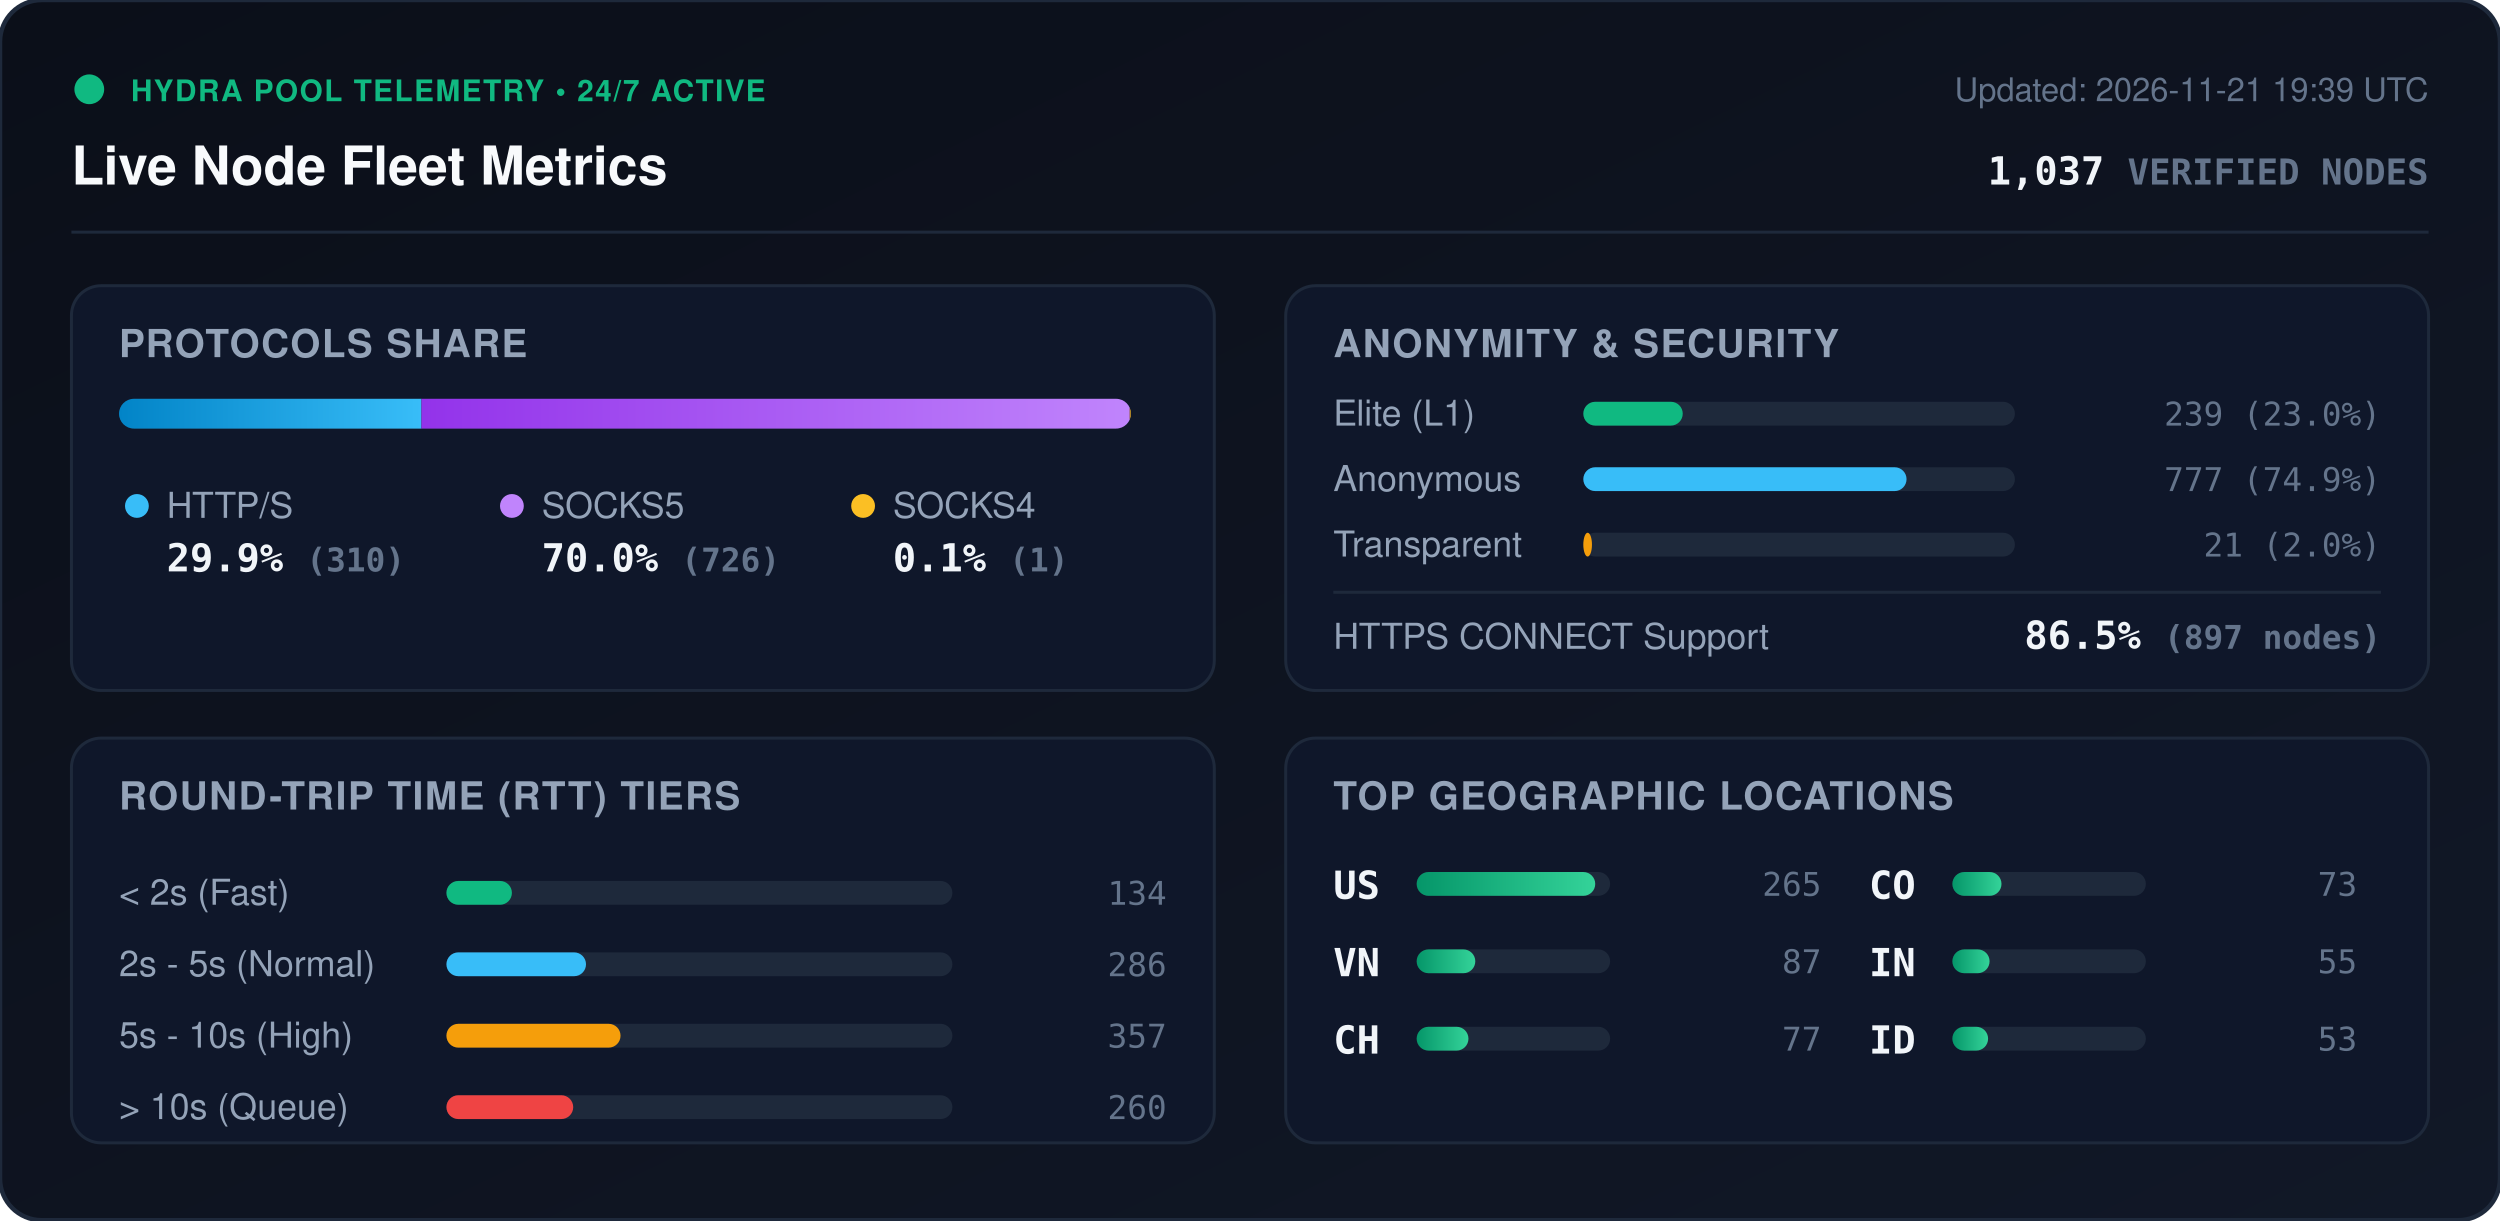
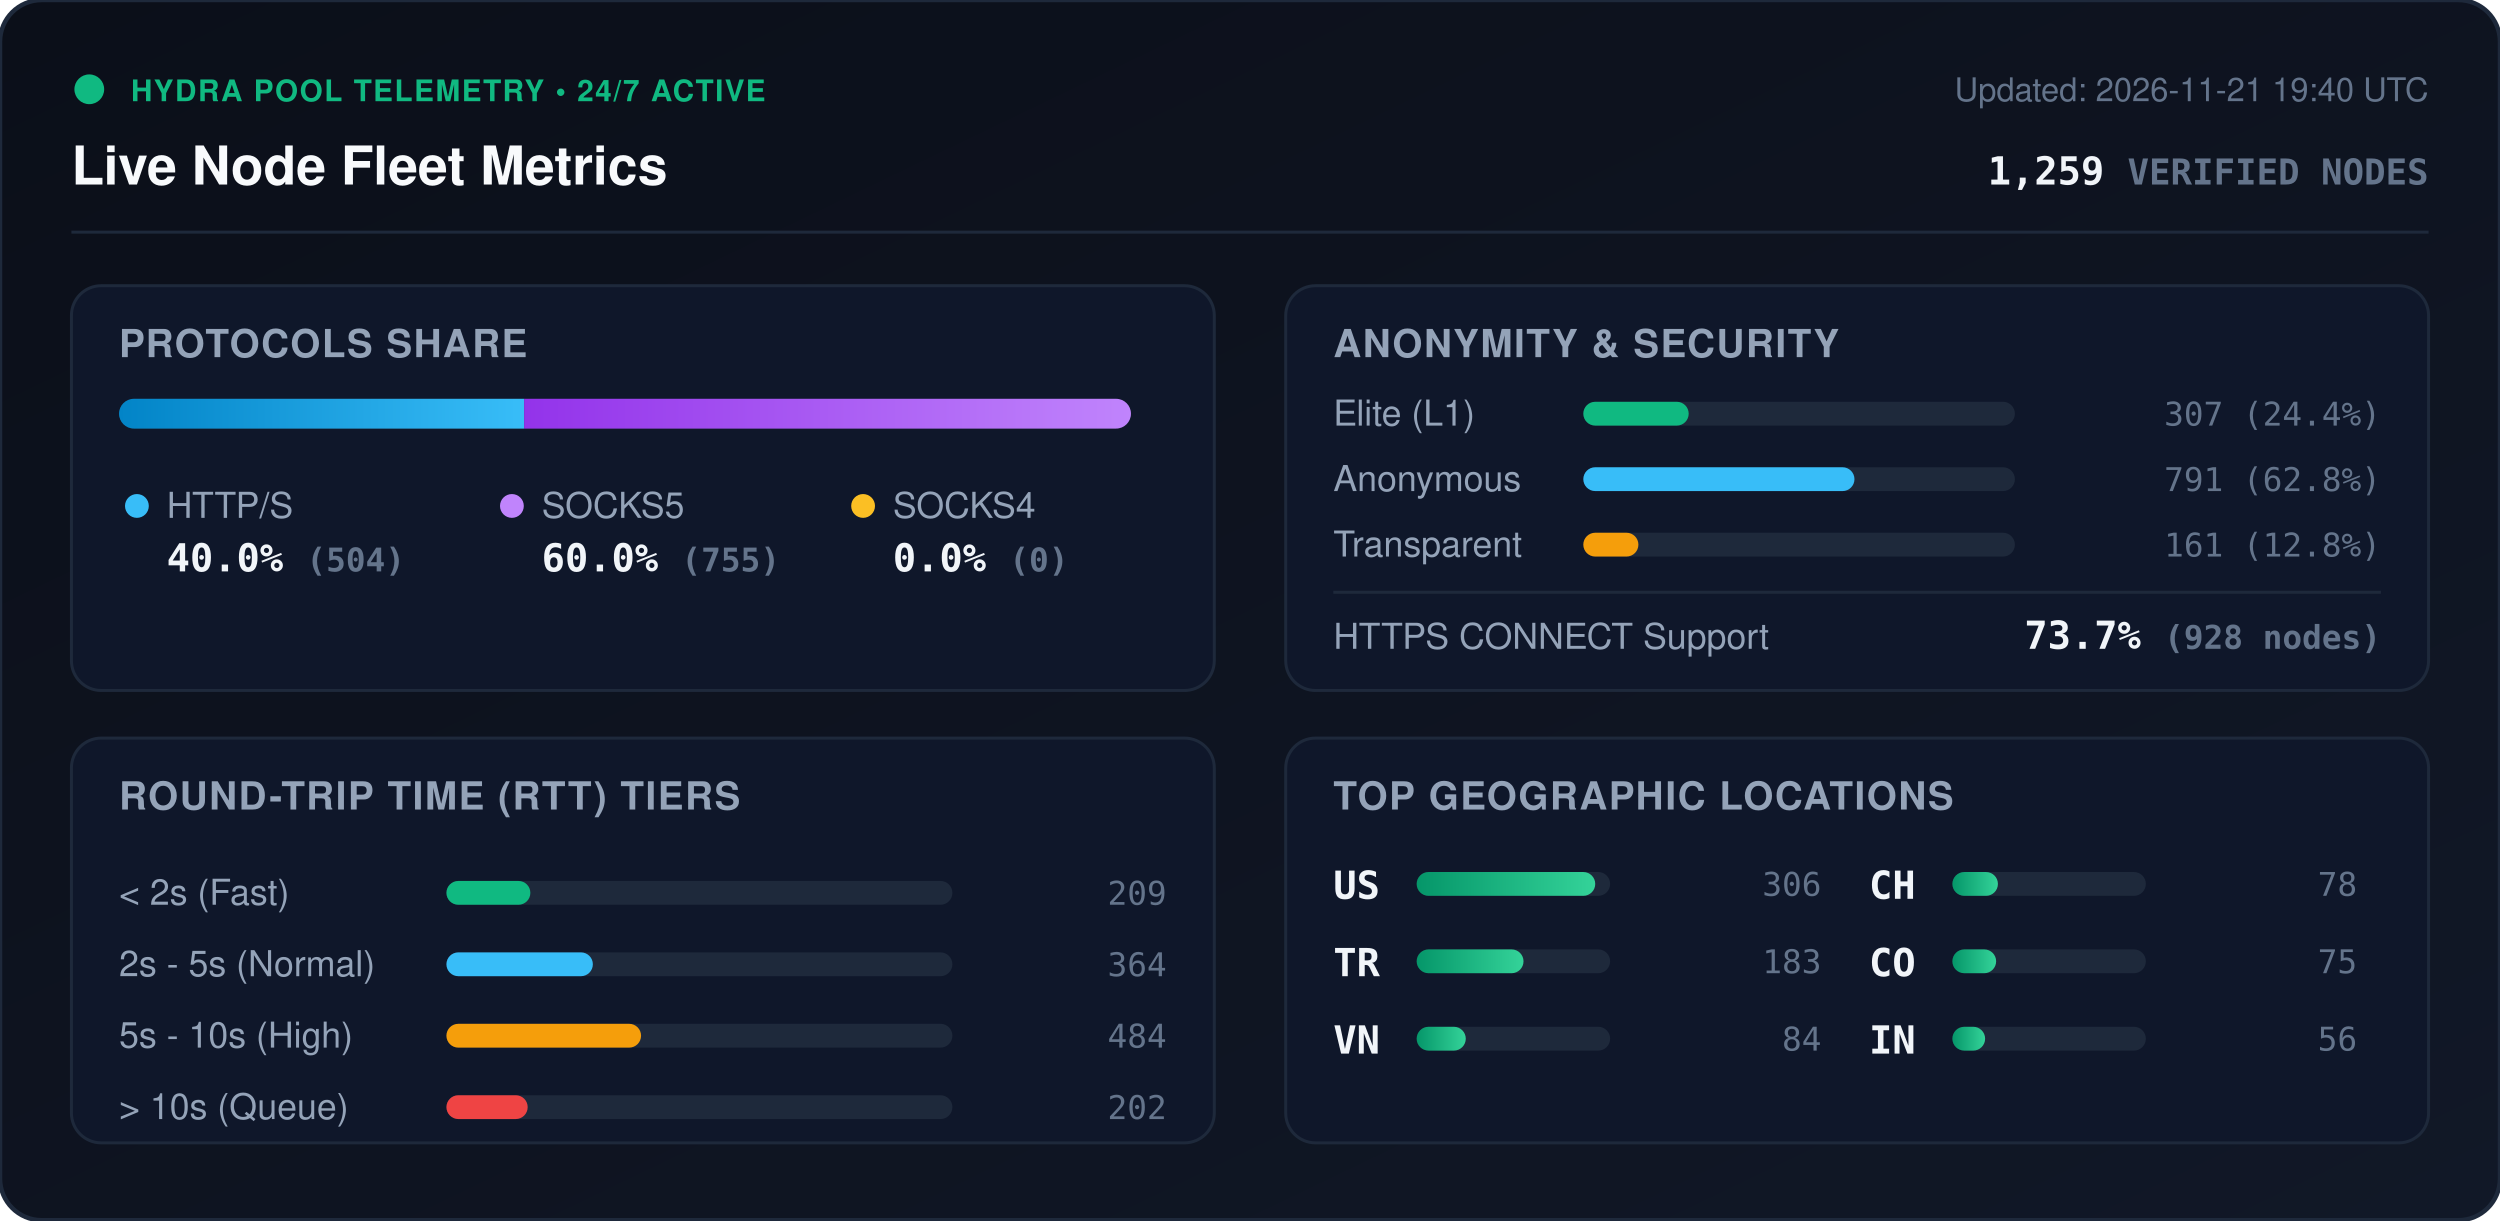
<svg xmlns="http://www.w3.org/2000/svg" viewBox="0 0 840 410" width="840" height="410" style="max-width: 100%; height: auto;">
  <defs>
    <linearGradient id="bg" x1="0%" y1="0%" x2="100%" y2="100%">
      <stop offset="0%" stop-color="#0b0f19" />
      <stop offset="100%" stop-color="#111827" />
    </linearGradient>
    <linearGradient id="bar-http" x1="0%" y1="0%" x2="100%" y2="0%">
      <stop offset="0%" stop-color="#0284c7" />
      <stop offset="100%" stop-color="#38bdf8" />
    </linearGradient>
    <linearGradient id="bar-socks5" x1="0%" y1="0%" x2="100%" y2="0%">
      <stop offset="0%" stop-color="#9333ea" />
      <stop offset="100%" stop-color="#c084fc" />
    </linearGradient>
    <linearGradient id="bar-socks4" x1="0%" y1="0%" x2="100%" y2="0%">
      <stop offset="0%" stop-color="#d97706" />
      <stop offset="100%" stop-color="#fbbf24" />
    </linearGradient>
    <linearGradient id="bar-green" x1="0%" y1="0%" x2="100%" y2="0%">
      <stop offset="0%" stop-color="#059669" />
      <stop offset="100%" stop-color="#34d399" />
    </linearGradient>
    <clipPath id="prog-track-clip">
      <rect width="340.0" height="10" rx="5" />
    </clipPath>
    <style>
      .title { font: 700 18px -apple-system, BlinkMacSystemFont, 'Segoe UI', Helvetica, Arial, sans-serif; fill: #f8fafc; }
      .sub { font: 500 11px -apple-system, BlinkMacSystemFont, 'Segoe UI', Helvetica, Arial, sans-serif; fill: #64748b; }
      .section-hdr { font: 600 13px -apple-system, BlinkMacSystemFont, 'Segoe UI', Helvetica, Arial, sans-serif; fill: #94a3b8; letter-spacing: 0.5px; }
      .metric-val { font: 700 13px -apple-system, BlinkMacSystemFont, 'Segoe UI', Helvetica, Arial, sans-serif; fill: #f1f5f9; }
      .metric-lbl { font: 500 12px -apple-system, BlinkMacSystemFont, 'Segoe UI', Helvetica, Arial, sans-serif; fill: #94a3b8; }
      .badge-txt { font: 700 10px -apple-system, BlinkMacSystemFont, 'Segoe UI', Helvetica, Arial, sans-serif; fill: #10b981; letter-spacing: 0.5px; }
      .mono { font-family: ui-monospace, SFMono-Regular, Menlo, Monaco, Consolas, monospace; }
      .pulse { animation: beacon 2s infinite ease-in-out; }
      @keyframes beacon { 0%, 100% { opacity: 1; } 50% { opacity: 0.35; } }
    </style>
  </defs>
  <rect width="840" height="410" rx="14" fill="url(#bg)" stroke="#1e293b" stroke-width="1.5" />
  <g transform="translate(24, 24)">
    <circle cx="6" cy="6" r="5" fill="#10b981" class="pulse" />
    <text x="20" y="10" class="badge-txt">HYDRA POOL TELEMETRY • 24/7 ACTIVE</text>
    <text x="0" y="38" class="title">Live Node Fleet Metrics</text>
-     <text x="792" y="10" text-anchor="end" class="sub">Updated: 2026-11-21 19:39 UTC</text>
-     <text x="792" y="38" text-anchor="end" class="metric-val mono" fill="#38bdf8">1,037 <tspan font-size="12" fill="#64748b">VERIFIED NODES</tspan>
+     <text x="792" y="10" text-anchor="end" class="sub">Updated: 2026-11-21 19:40 UTC</text>
+     <text x="792" y="38" text-anchor="end" class="metric-val mono" fill="#38bdf8">1,259 <tspan font-size="12" fill="#64748b">VERIFIED NODES</tspan>
    </text>
  </g>
  <line x1="24" y1="78" x2="816" y2="78" stroke="#1e293b" stroke-width="1" />
  <g transform="translate(24, 96)">
    <rect width="384" height="136" rx="10" fill="#0f172a" stroke="#1e293b" />
    <text x="16" y="24" class="section-hdr">PROTOCOLS SHARE</text>
    <g transform="translate(16, 38)">
      <rect width="340.0" height="10" rx="5" fill="#1e293b" />
      <g clip-path="url(#prog-track-clip)">
-         <rect x="0" width="101.6" height="10" fill="url(#bar-http)" />
-         <rect x="101.6" width="238.0" height="10" fill="url(#bar-socks5)" />
-         <rect x="339.6" width="0.3" height="10" fill="url(#bar-socks4)" />
+         <rect x="0" width="136.1" height="10" fill="url(#bar-http)" />
+         <rect x="136.1" width="203.9" height="10" fill="url(#bar-socks5)" />
+         <rect x="340.0" width="0.0" height="10" fill="url(#bar-socks4)" />
      </g>
    </g>
    <g transform="translate(16, 68)">
      <circle cx="6" cy="6" r="4" fill="#38bdf8" />
      <text x="16" y="10" class="metric-lbl">HTTP/S</text>
-       <text x="16" y="28" class="metric-val mono">29.9% <tspan font-size="11" fill="#64748b">(310)</tspan>
+       <text x="16" y="28" class="metric-val mono">40.0% <tspan font-size="11" fill="#64748b">(504)</tspan>
      </text>
      <circle cx="132" cy="6" r="4" fill="#c084fc" />
      <text x="142" y="10" class="metric-lbl">SOCKS5</text>
-       <text x="142" y="28" class="metric-val mono">70.0% <tspan font-size="11" fill="#64748b">(726)</tspan>
+       <text x="142" y="28" class="metric-val mono">60.0% <tspan font-size="11" fill="#64748b">(755)</tspan>
      </text>
      <circle cx="250" cy="6" r="4" fill="#fbbf24" />
      <text x="260" y="10" class="metric-lbl">SOCKS4</text>
-       <text x="260" y="28" class="metric-val mono">0.1% <tspan font-size="11" fill="#64748b">(1)</tspan>
+       <text x="260" y="28" class="metric-val mono">0.0% <tspan font-size="11" fill="#64748b">(0)</tspan>
      </text>
    </g>
  </g>
  <g transform="translate(432, 96)">
    <rect width="384" height="136" rx="10" fill="#0f172a" stroke="#1e293b" />
    <text x="16" y="24" class="section-hdr">ANONYMITY &amp; SECURITY</text>
    <text x="16" y="47" class="metric-lbl">Elite (L1)</text>
    <rect x="100" y="39" width="145.0" height="8" rx="4" fill="#1e293b" />
-     <rect x="100" y="39" width="33.4" height="8" rx="4" fill="#10b981" />
-     <text x="368" y="47" text-anchor="end" class="mono sub" fill="#e2e8f0">239 (23.0%)</text>
+     <rect x="100" y="39" width="35.4" height="8" rx="4" fill="#10b981" />
+     <text x="368" y="47" text-anchor="end" class="mono sub" fill="#e2e8f0">307 (24.4%)</text>
    <text x="16" y="69" class="metric-lbl">Anonymous</text>
    <rect x="100" y="61" width="145.0" height="8" rx="4" fill="#1e293b" />
-     <rect x="100" y="61" width="108.6" height="8" rx="4" fill="#38bdf8" />
-     <text x="368" y="69" text-anchor="end" class="mono sub" fill="#e2e8f0">777 (74.9%)</text>
+     <rect x="100" y="61" width="91.1" height="8" rx="4" fill="#38bdf8" />
+     <text x="368" y="69" text-anchor="end" class="mono sub" fill="#e2e8f0">791 (62.8%)</text>
    <text x="16" y="91" class="metric-lbl">Transparent</text>
    <rect x="100" y="83" width="145.0" height="8" rx="4" fill="#1e293b" />
-     <rect x="100" y="83" width="2.9" height="8" rx="4" fill="#f59e0b" />
-     <text x="368" y="91" text-anchor="end" class="mono sub" fill="#e2e8f0">21 (2.0%)</text>
+     <rect x="100" y="83" width="18.5" height="8" rx="4" fill="#f59e0b" />
+     <text x="368" y="91" text-anchor="end" class="mono sub" fill="#e2e8f0">161 (12.8%)</text>
    <line x1="16" y1="103" x2="368" y2="103" stroke="#1e293b" stroke-width="1" />
    <text x="16" y="122" class="metric-lbl">HTTPS CONNECT Support</text>
-     <text x="368" y="122" text-anchor="end" class="metric-val mono" fill="#34d399">86.5% <tspan font-size="11" fill="#64748b">(897 nodes)</tspan>
+     <text x="368" y="122" text-anchor="end" class="metric-val mono" fill="#34d399">73.7% <tspan font-size="11" fill="#64748b">(928 nodes)</tspan>
    </text>
  </g>
  <g transform="translate(24, 248)">
    <rect width="384" height="136" rx="10" fill="#0f172a" stroke="#1e293b" />
    <text x="16" y="24" class="section-hdr">ROUND-TRIP TIME (RTT) TIERS</text>
    <g transform="translate(16, 42)">
      <text x="0" y="14" class="metric-lbl">&lt; 2s (Fast)</text>
      <rect x="110" y="6" width="170" height="8" rx="4" fill="#1e293b" />
-       <rect x="110" y="6" width="22.0" height="8" rx="4" fill="#10b981" />
-       <text x="352" y="14" text-anchor="end" class="mono sub">134</text>
+       <rect x="110" y="6" width="28.2" height="8" rx="4" fill="#10b981" />
+       <text x="352" y="14" text-anchor="end" class="mono sub">209</text>
      <text x="0" y="38" class="metric-lbl">2s - 5s (Normal)</text>
      <rect x="110" y="30" width="170" height="8" rx="4" fill="#1e293b" />
-       <rect x="110" y="30" width="46.9" height="8" rx="4" fill="#38bdf8" />
-       <text x="352" y="38" text-anchor="end" class="mono sub">286</text>
+       <rect x="110" y="30" width="49.2" height="8" rx="4" fill="#38bdf8" />
+       <text x="352" y="38" text-anchor="end" class="mono sub">364</text>
      <text x="0" y="62" class="metric-lbl">5s - 10s (High)</text>
      <rect x="110" y="54" width="170" height="8" rx="4" fill="#1e293b" />
-       <rect x="110" y="54" width="58.5" height="8" rx="4" fill="#f59e0b" />
-       <text x="352" y="62" text-anchor="end" class="mono sub">357</text>
+       <rect x="110" y="54" width="65.4" height="8" rx="4" fill="#f59e0b" />
+       <text x="352" y="62" text-anchor="end" class="mono sub">484</text>
      <text x="0" y="86" class="metric-lbl">&gt; 10s (Queue)</text>
      <rect x="110" y="78" width="170" height="8" rx="4" fill="#1e293b" />
-       <rect x="110" y="78" width="42.6" height="8" rx="4" fill="#ef4444" />
-       <text x="352" y="86" text-anchor="end" class="mono sub">260</text>
+       <rect x="110" y="78" width="27.3" height="8" rx="4" fill="#ef4444" />
+       <text x="352" y="86" text-anchor="end" class="mono sub">202</text>
    </g>
  </g>
  <g transform="translate(432, 248)">
    <rect width="384" height="136" rx="10" fill="#0f172a" stroke="#1e293b" />
    <text x="16" y="24" class="section-hdr">TOP GEOGRAPHIC LOCATIONS</text>
    <g transform="translate(16, 42)">
      <g transform="translate(0, 0)">
        <text x="0" y="12" class="mono metric-val" font-size="12">US</text>
        <rect x="28" y="3" width="65" height="8" rx="4" fill="#1e293b" />
        <rect x="28" y="3" width="60.0" height="8" rx="4" fill="url(#bar-green)" />
-         <text x="164" y="11" text-anchor="end" class="mono sub">265</text>
+         <text x="164" y="11" text-anchor="end" class="mono sub">306</text>
      </g>
      <g transform="translate(0, 26)">
+         <text x="0" y="12" class="mono metric-val" font-size="12">TR</text>
+         <rect x="28" y="3" width="65" height="8" rx="4" fill="#1e293b" />
+         <rect x="28" y="3" width="35.9" height="8" rx="4" fill="url(#bar-green)" />
+         <text x="164" y="11" text-anchor="end" class="mono sub">183</text>
+       </g>
+       <g transform="translate(0, 52)">
        <text x="0" y="12" class="mono metric-val" font-size="12">VN</text>
        <rect x="28" y="3" width="65" height="8" rx="4" fill="#1e293b" />
-         <rect x="28" y="3" width="19.7" height="8" rx="4" fill="url(#bar-green)" />
-         <text x="164" y="11" text-anchor="end" class="mono sub">87</text>
+         <rect x="28" y="3" width="16.5" height="8" rx="4" fill="url(#bar-green)" />
+         <text x="164" y="11" text-anchor="end" class="mono sub">84</text>
      </g>
-       <g transform="translate(0, 52)">
+       <g transform="translate(180, 0)">
        <text x="0" y="12" class="mono metric-val" font-size="12">CH</text>
        <rect x="28" y="3" width="65" height="8" rx="4" fill="#1e293b" />
-         <rect x="28" y="3" width="17.4" height="8" rx="4" fill="url(#bar-green)" />
-         <text x="164" y="11" text-anchor="end" class="mono sub">77</text>
+         <rect x="28" y="3" width="15.3" height="8" rx="4" fill="url(#bar-green)" />
+         <text x="164" y="11" text-anchor="end" class="mono sub">78</text>
      </g>
-       <g transform="translate(180, 0)">
+       <g transform="translate(180, 26)">
        <text x="0" y="12" class="mono metric-val" font-size="12">CO</text>
        <rect x="28" y="3" width="65" height="8" rx="4" fill="#1e293b" />
-         <rect x="28" y="3" width="16.5" height="8" rx="4" fill="url(#bar-green)" />
-         <text x="164" y="11" text-anchor="end" class="mono sub">73</text>
+         <rect x="28" y="3" width="14.7" height="8" rx="4" fill="url(#bar-green)" />
+         <text x="164" y="11" text-anchor="end" class="mono sub">75</text>
      </g>
-       <g transform="translate(180, 26)">
+       <g transform="translate(180, 52)">
        <text x="0" y="12" class="mono metric-val" font-size="12">IN</text>
        <rect x="28" y="3" width="65" height="8" rx="4" fill="#1e293b" />
-         <rect x="28" y="3" width="12.5" height="8" rx="4" fill="url(#bar-green)" />
-         <text x="164" y="11" text-anchor="end" class="mono sub">55</text>
-       </g>
-       <g transform="translate(180, 52)">
-         <text x="0" y="12" class="mono metric-val" font-size="12">ID</text>
-         <rect x="28" y="3" width="65" height="8" rx="4" fill="#1e293b" />
-         <rect x="28" y="3" width="12.0" height="8" rx="4" fill="url(#bar-green)" />
-         <text x="164" y="11" text-anchor="end" class="mono sub">53</text>
+         <rect x="28" y="3" width="11.0" height="8" rx="4" fill="url(#bar-green)" />
+         <text x="164" y="11" text-anchor="end" class="mono sub">56</text>
      </g>
    </g>
  </g>
</svg>
